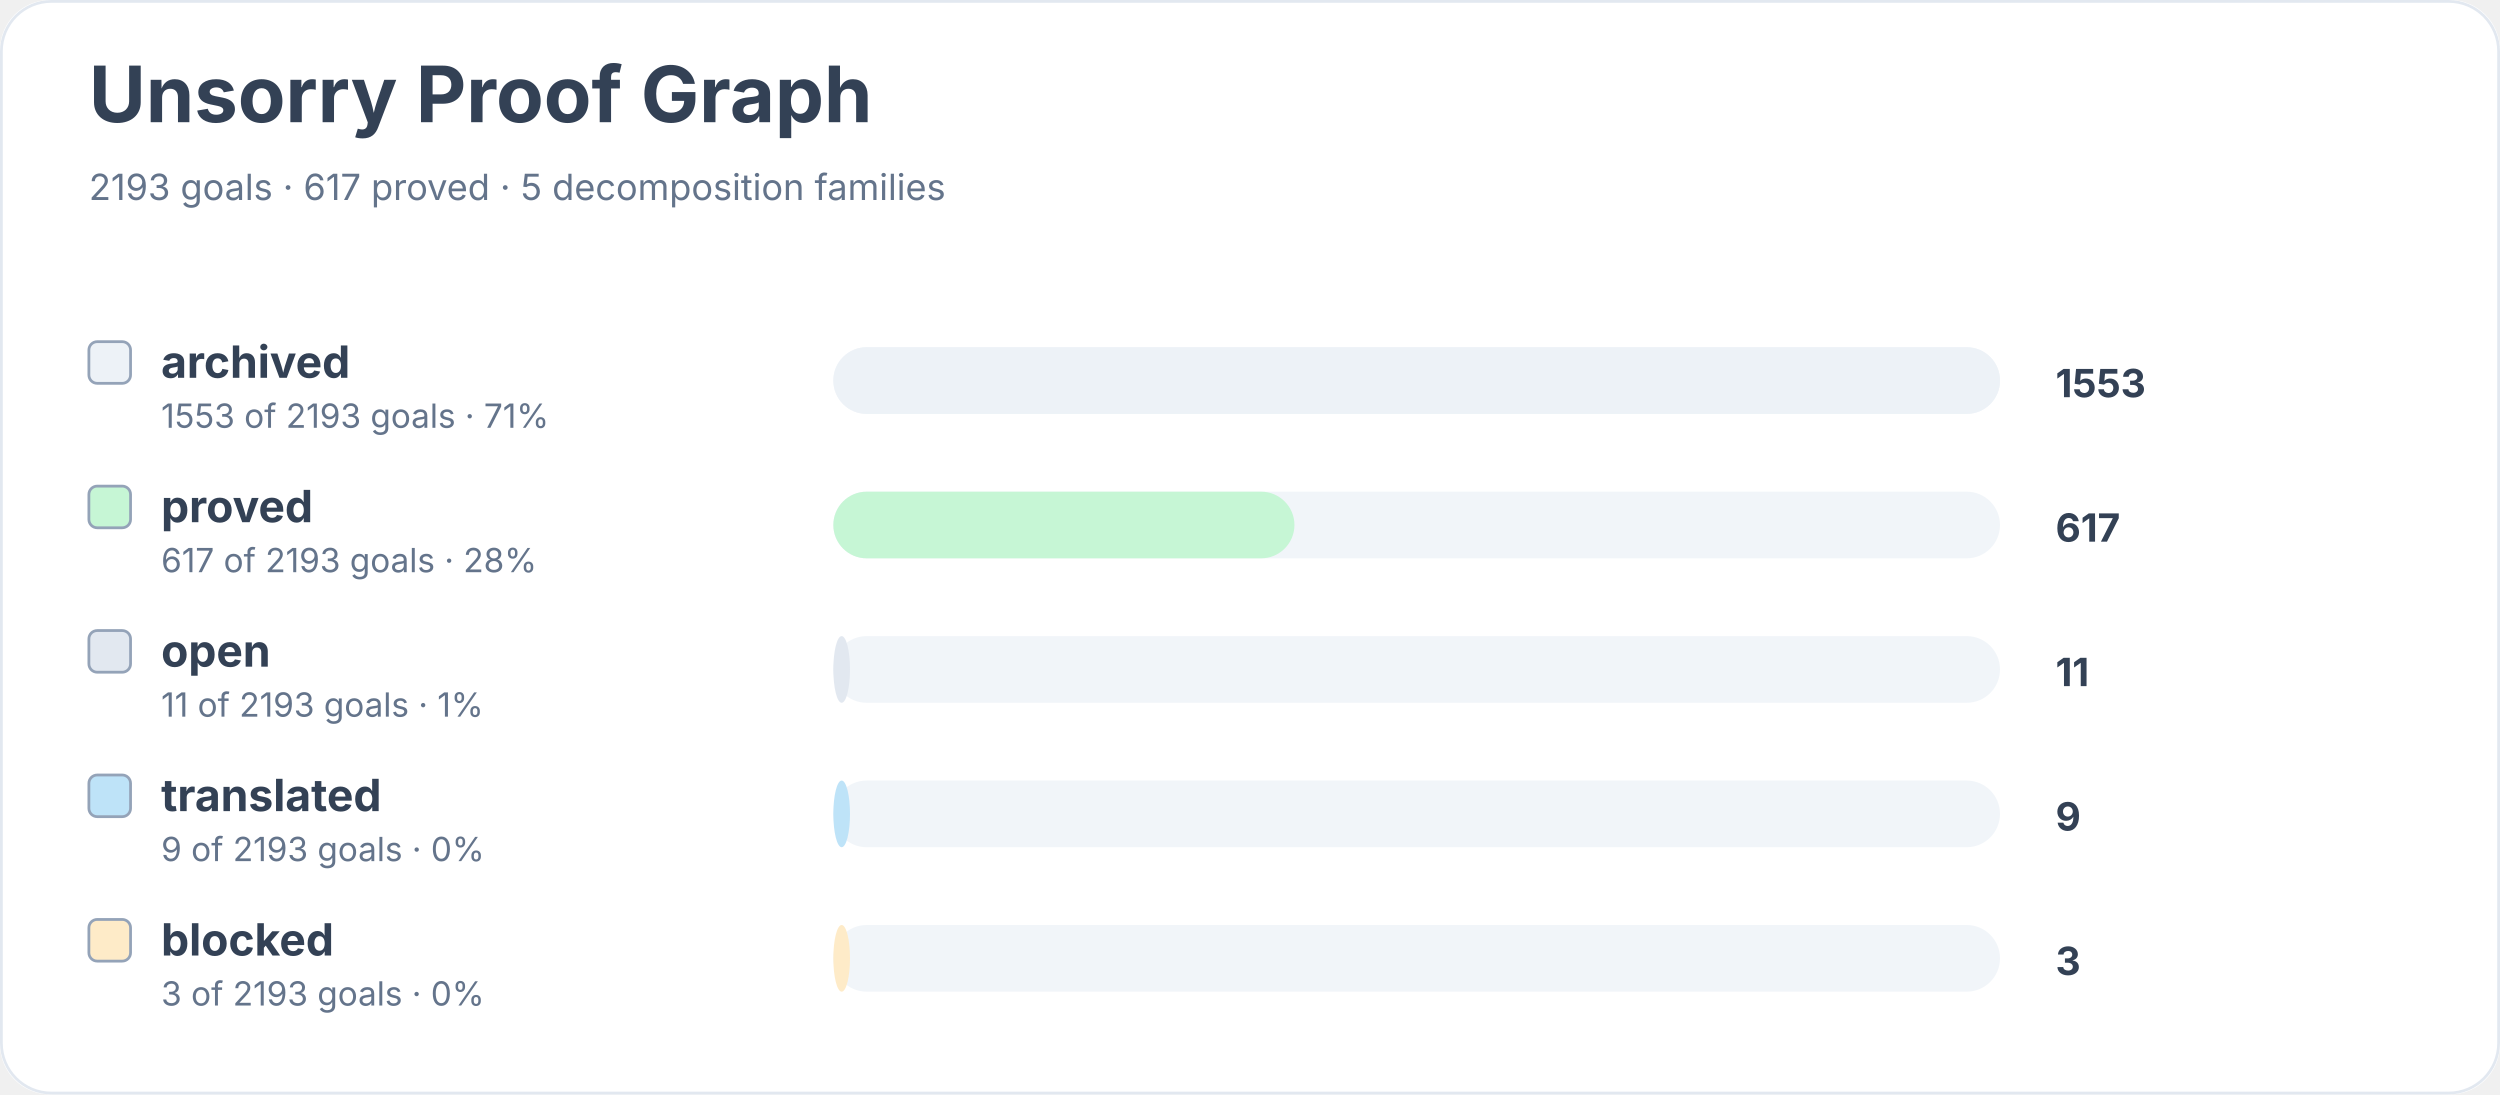
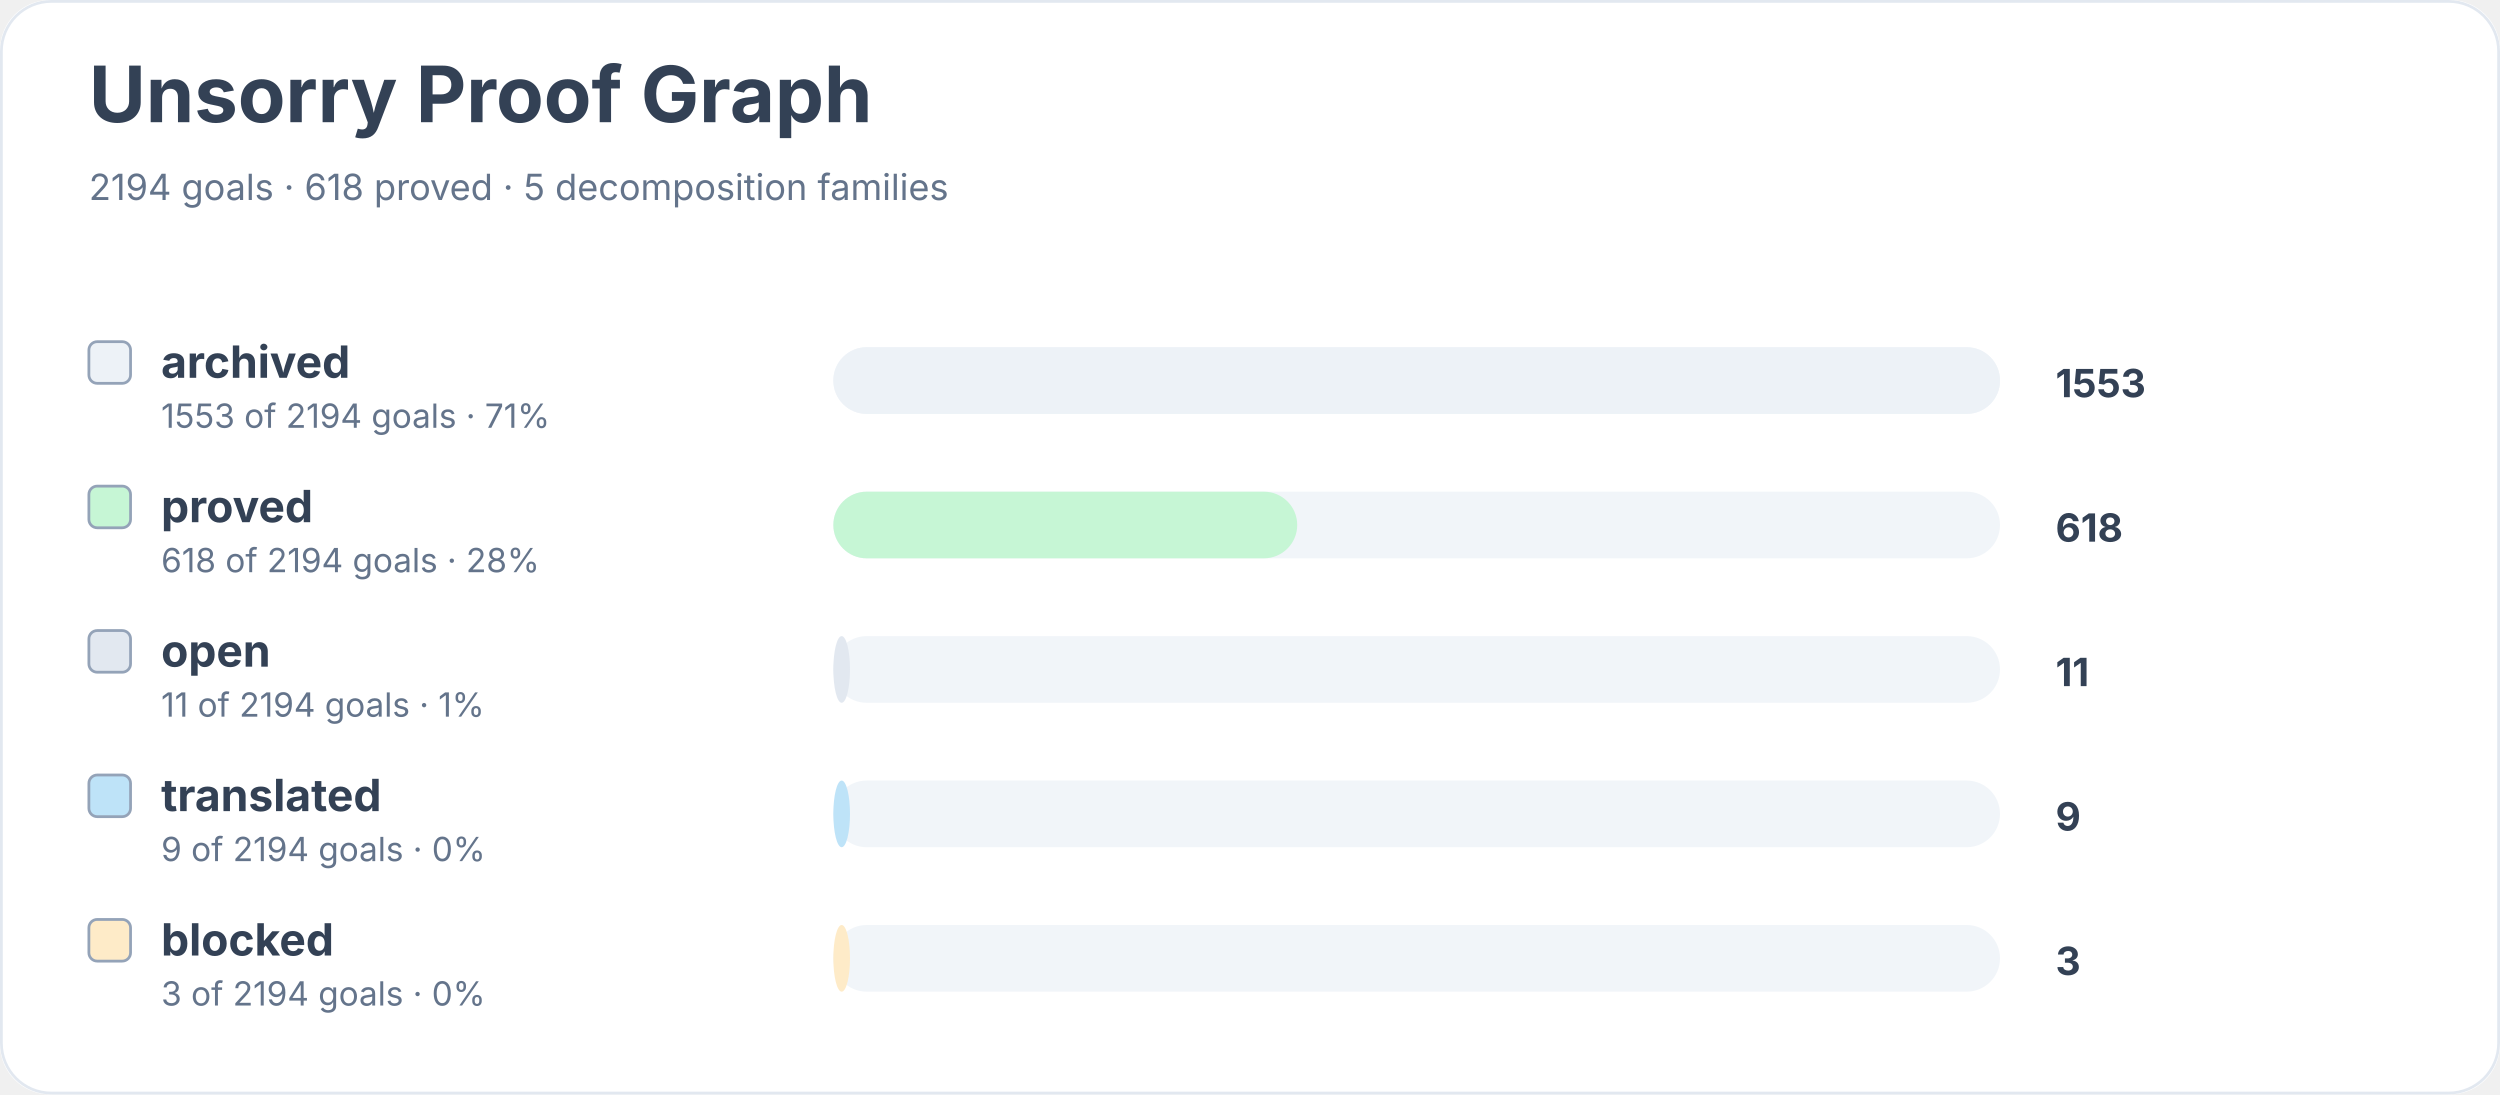
<svg xmlns="http://www.w3.org/2000/svg" width="900" height="394" viewBox="0 0 900 394" role="img" aria-labelledby="title desc">
  <rect width="900" height="100%" rx="18" fill="#ffffff" />
  <rect x="0.5" y="0.5" width="899" height="393" rx="18" fill="none" stroke="#e2e8f0" />
  <text x="32" y="44" font-family="Inter, system-ui, sans-serif" font-size="28" font-weight="700" fill="#334155">Unsorry Proof Graph</text>
-   <text x="32" y="72" font-family="Inter, system-ui, sans-serif" font-size="13" fill="#64748b">2193 goals · 617 proved · 5 decomposition families</text>
+   <text x="32" y="72" font-family="Inter, system-ui, sans-serif" font-size="13" fill="#64748b">2194 goals · 618 proved · 5 decomposition families</text>
  <rect x="32" y="123" width="15" height="15" rx="3" fill="#edf2f7" stroke="#94a3b8" />
  <text x="58" y="136" font-family="Inter, system-ui, sans-serif" font-size="16" font-weight="650" fill="#334155">archived</text>
-   <text x="58" y="154" font-family="Inter, system-ui, sans-serif" font-size="12" fill="#64748b">1553 of 2193 goals · 71%</text>
+   <text x="58" y="154" font-family="Inter, system-ui, sans-serif" font-size="12" fill="#64748b">1553 of 2194 goals · 71%</text>
  <rect x="300" y="125" width="420" height="24" rx="12" fill="#f1f5f9" />
  <rect x="300" y="125" width="420" height="24" rx="12" fill="#edf2f7" />
  <text x="740" y="143" font-family="Inter, system-ui, sans-serif" font-size="14" font-weight="700" fill="#334155">1553</text>
  <rect x="32" y="175" width="15" height="15" rx="3" fill="#c6f6d5" stroke="#94a3b8" />
  <text x="58" y="188" font-family="Inter, system-ui, sans-serif" font-size="16" font-weight="650" fill="#334155">proved</text>
-   <text x="58" y="206" font-family="Inter, system-ui, sans-serif" font-size="12" fill="#64748b">617 of 2193 goals · 28%</text>
+   <text x="58" y="206" font-family="Inter, system-ui, sans-serif" font-size="12" fill="#64748b">618 of 2194 goals · 28%</text>
  <rect x="300" y="177" width="420" height="24" rx="12" fill="#f1f5f9" />
-   <rect x="300" y="177" width="166" height="24" rx="12" fill="#c6f6d5" />
-   <text x="740" y="195" font-family="Inter, system-ui, sans-serif" font-size="14" font-weight="700" fill="#334155">617</text>
+   <rect x="300" y="177" width="167" height="24" rx="12" fill="#c6f6d5" />
+   <text x="740" y="195" font-family="Inter, system-ui, sans-serif" font-size="14" font-weight="700" fill="#334155">618</text>
  <rect x="32" y="227" width="15" height="15" rx="3" fill="#e2e8f0" stroke="#94a3b8" />
  <text x="58" y="240" font-family="Inter, system-ui, sans-serif" font-size="16" font-weight="650" fill="#334155">open</text>
-   <text x="58" y="258" font-family="Inter, system-ui, sans-serif" font-size="12" fill="#64748b">11 of 2193 goals · 1%</text>
+   <text x="58" y="258" font-family="Inter, system-ui, sans-serif" font-size="12" fill="#64748b">11 of 2194 goals · 1%</text>
  <rect x="300" y="229" width="420" height="24" rx="12" fill="#f1f5f9" />
  <rect x="300" y="229" width="6" height="24" rx="12" fill="#e2e8f0" />
  <text x="740" y="247" font-family="Inter, system-ui, sans-serif" font-size="14" font-weight="700" fill="#334155">11</text>
  <rect x="32" y="279" width="15" height="15" rx="3" fill="#bee3f8" stroke="#94a3b8" />
  <text x="58" y="292" font-family="Inter, system-ui, sans-serif" font-size="16" font-weight="650" fill="#334155">translated</text>
-   <text x="58" y="310" font-family="Inter, system-ui, sans-serif" font-size="12" fill="#64748b">9 of 2193 goals · 0%</text>
+   <text x="58" y="310" font-family="Inter, system-ui, sans-serif" font-size="12" fill="#64748b">9 of 2194 goals · 0%</text>
  <rect x="300" y="281" width="420" height="24" rx="12" fill="#f1f5f9" />
  <rect x="300" y="281" width="6" height="24" rx="12" fill="#bee3f8" />
  <text x="740" y="299" font-family="Inter, system-ui, sans-serif" font-size="14" font-weight="700" fill="#334155">9</text>
  <rect x="32" y="331" width="15" height="15" rx="3" fill="#feebc8" stroke="#94a3b8" />
  <text x="58" y="344" font-family="Inter, system-ui, sans-serif" font-size="16" font-weight="650" fill="#334155">blocked</text>
-   <text x="58" y="362" font-family="Inter, system-ui, sans-serif" font-size="12" fill="#64748b">3 of 2193 goals · 0%</text>
+   <text x="58" y="362" font-family="Inter, system-ui, sans-serif" font-size="12" fill="#64748b">3 of 2194 goals · 0%</text>
  <rect x="300" y="333" width="420" height="24" rx="12" fill="#f1f5f9" />
  <rect x="300" y="333" width="6" height="24" rx="12" fill="#feebc8" />
  <text x="740" y="351" font-family="Inter, system-ui, sans-serif" font-size="14" font-weight="700" fill="#334155">3</text>
</svg>
